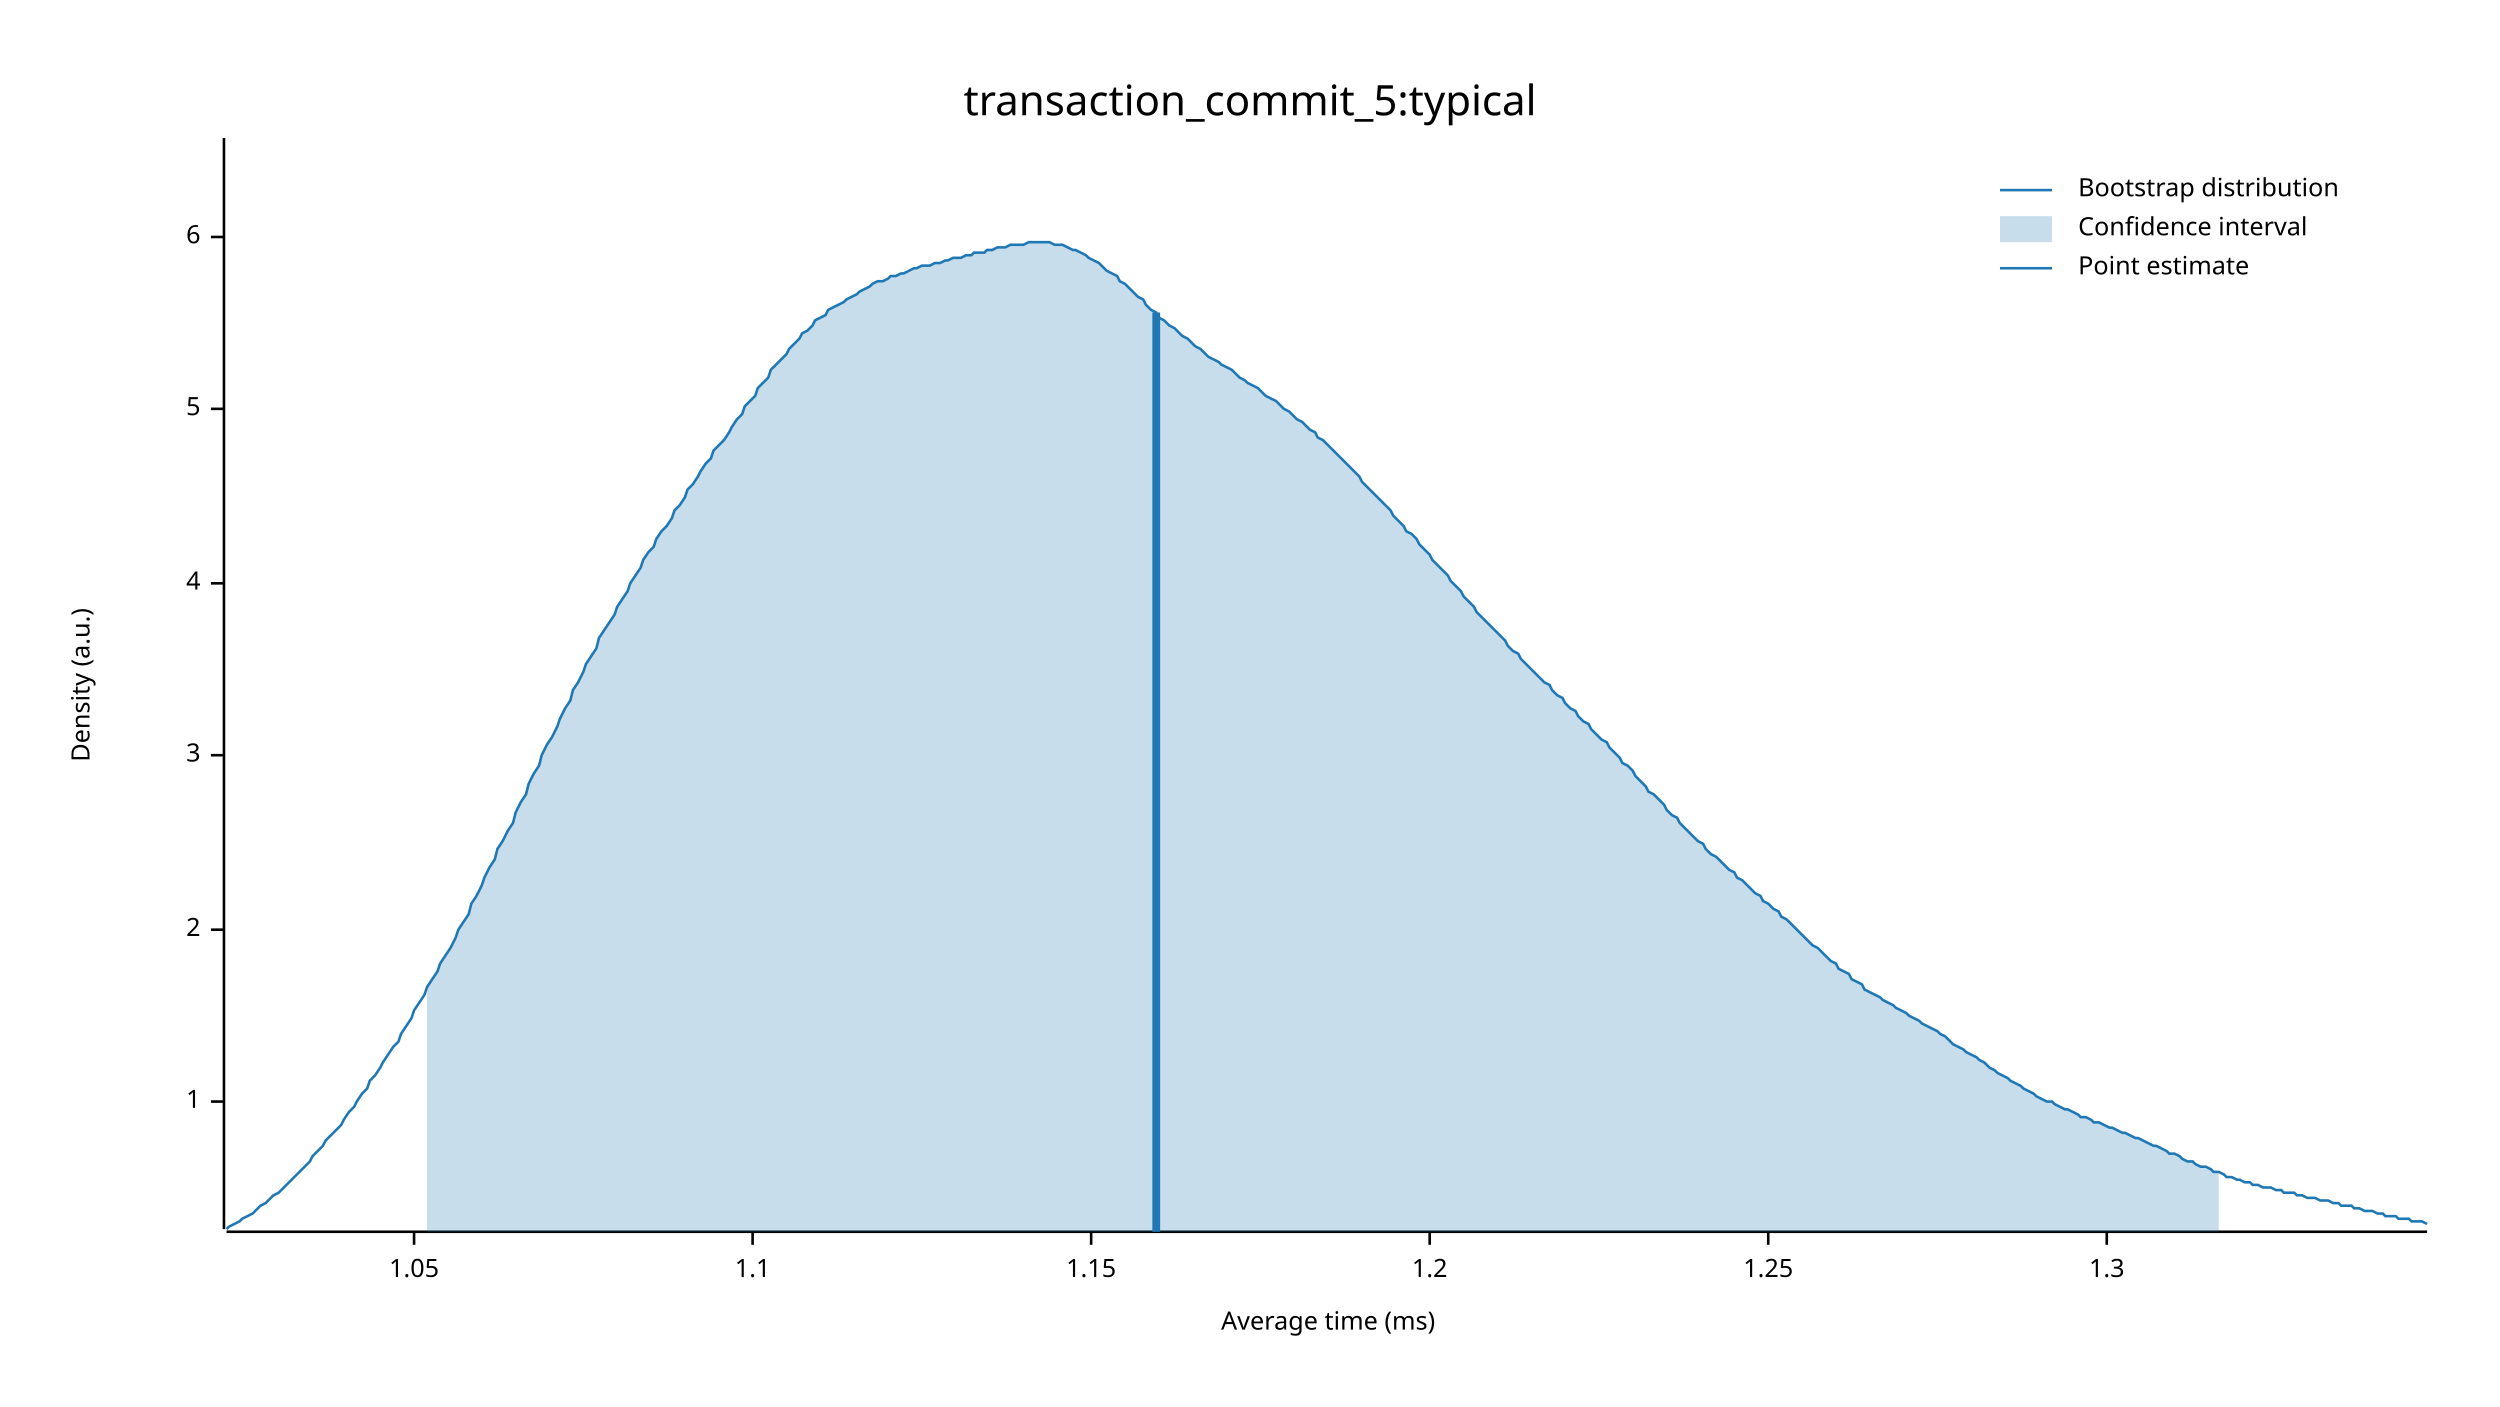
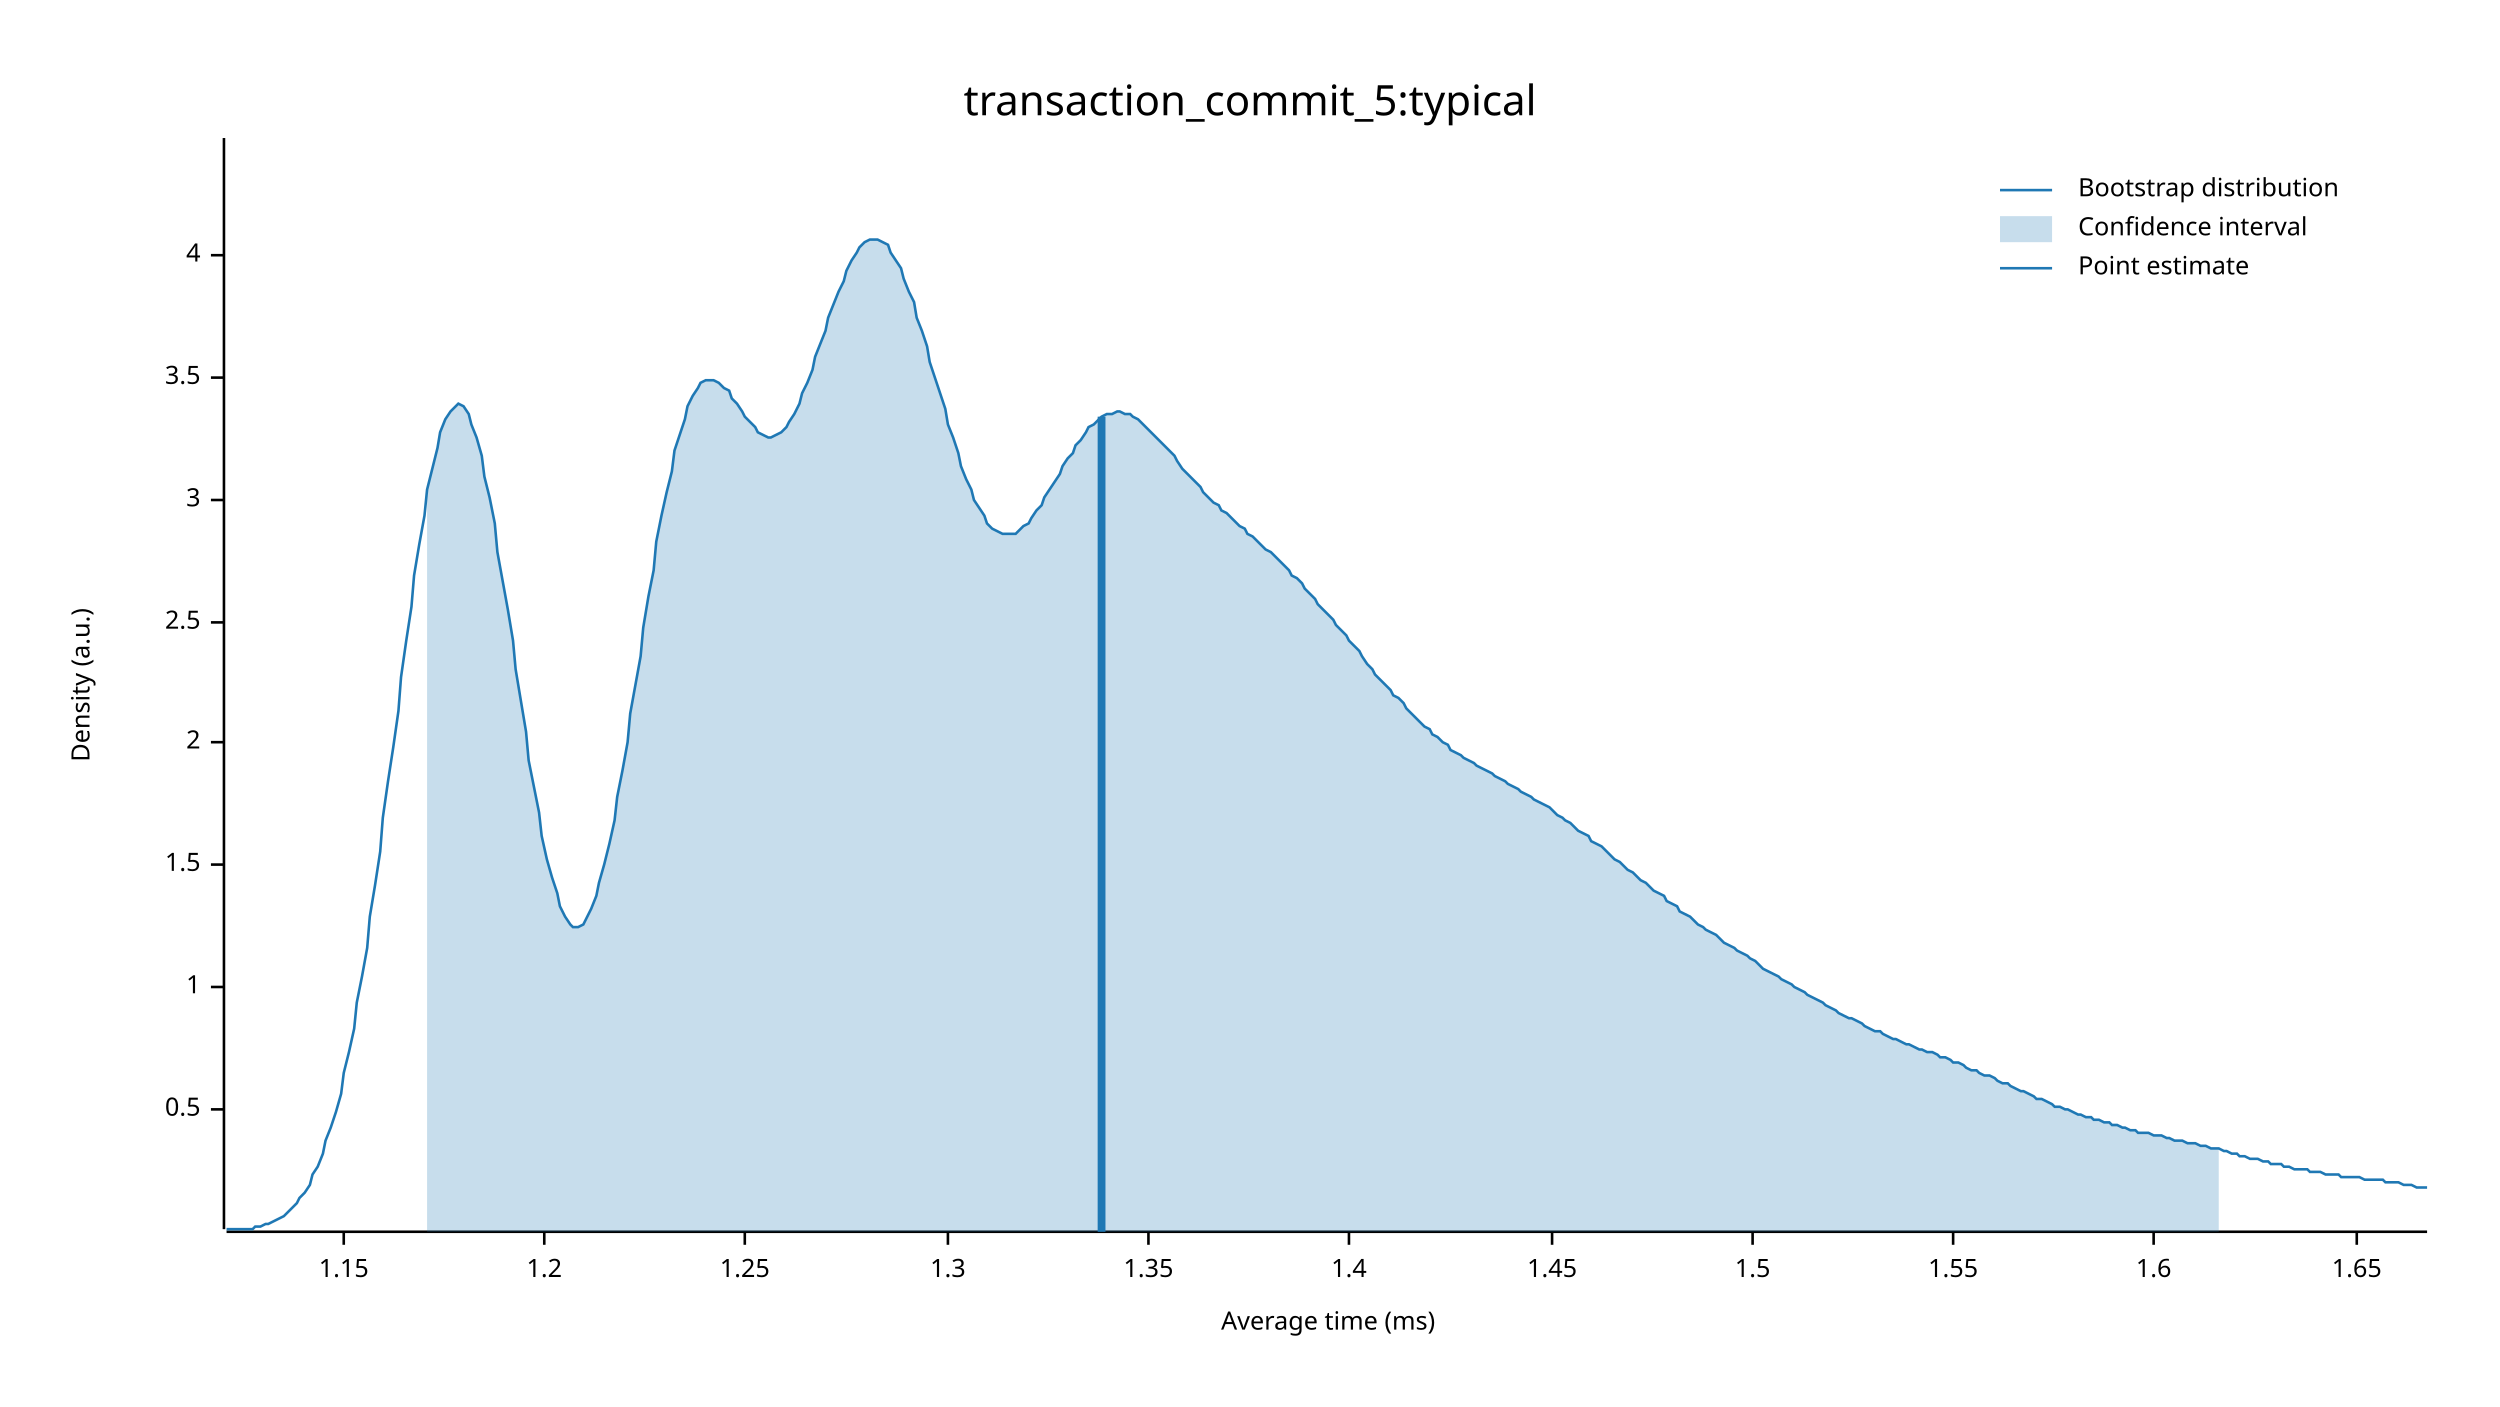
<svg xmlns="http://www.w3.org/2000/svg" width="960" height="540" viewBox="0 0 960 540">
  <text x="480" y="32" dy="0.76em" text-anchor="middle" font-family="sans-serif" font-size="16.129" opacity="1" fill="#000000">
transaction_commit_5:typical
</text>
  <text x="27" y="263" dy="0.76em" text-anchor="middle" font-family="sans-serif" font-size="9.677" opacity="1" fill="#000000" transform="rotate(270, 27, 263)">
Density (a.u.)
</text>
  <text x="510" y="513" dy="-0.5ex" text-anchor="middle" font-family="sans-serif" font-size="9.677" opacity="1" fill="#000000">
Average time (ms)
</text>
  <polyline fill="none" opacity="1" stroke="#000000" stroke-width="1" points="86,53 86,472 " />
-   <text x="77" y="423" dy="0.5ex" text-anchor="end" font-family="sans-serif" font-size="9.677" opacity="1" fill="#000000">
+   <text x="77" y="426" dy="0.5ex" text-anchor="end" font-family="sans-serif" font-size="9.677" opacity="1" fill="#000000">
+ 0.5
+ </text>
+   <polyline fill="none" opacity="1" stroke="#000000" stroke-width="1" points="81,426 86,426 " />
+   <text x="77" y="379" dy="0.5ex" text-anchor="end" font-family="sans-serif" font-size="9.677" opacity="1" fill="#000000">
1
</text>
-   <polyline fill="none" opacity="1" stroke="#000000" stroke-width="1" points="81,423 86,423 " />
-   <text x="77" y="357" dy="0.5ex" text-anchor="end" font-family="sans-serif" font-size="9.677" opacity="1" fill="#000000">
+   <polyline fill="none" opacity="1" stroke="#000000" stroke-width="1" points="81,379 86,379 " />
+   <text x="77" y="332" dy="0.5ex" text-anchor="end" font-family="sans-serif" font-size="9.677" opacity="1" fill="#000000">
+ 1.5
+ </text>
+   <polyline fill="none" opacity="1" stroke="#000000" stroke-width="1" points="81,332 86,332 " />
+   <text x="77" y="285" dy="0.5ex" text-anchor="end" font-family="sans-serif" font-size="9.677" opacity="1" fill="#000000">
2
</text>
-   <polyline fill="none" opacity="1" stroke="#000000" stroke-width="1" points="81,357 86,357 " />
-   <text x="77" y="290" dy="0.5ex" text-anchor="end" font-family="sans-serif" font-size="9.677" opacity="1" fill="#000000">
+   <polyline fill="none" opacity="1" stroke="#000000" stroke-width="1" points="81,285 86,285 " />
+   <text x="77" y="239" dy="0.5ex" text-anchor="end" font-family="sans-serif" font-size="9.677" opacity="1" fill="#000000">
+ 2.5
+ </text>
+   <polyline fill="none" opacity="1" stroke="#000000" stroke-width="1" points="81,239 86,239 " />
+   <text x="77" y="192" dy="0.5ex" text-anchor="end" font-family="sans-serif" font-size="9.677" opacity="1" fill="#000000">
3
</text>
-   <polyline fill="none" opacity="1" stroke="#000000" stroke-width="1" points="81,290 86,290 " />
-   <text x="77" y="224" dy="0.5ex" text-anchor="end" font-family="sans-serif" font-size="9.677" opacity="1" fill="#000000">
+   <polyline fill="none" opacity="1" stroke="#000000" stroke-width="1" points="81,192 86,192 " />
+   <text x="77" y="145" dy="0.5ex" text-anchor="end" font-family="sans-serif" font-size="9.677" opacity="1" fill="#000000">
+ 3.5
+ </text>
+   <polyline fill="none" opacity="1" stroke="#000000" stroke-width="1" points="81,145 86,145 " />
+   <text x="77" y="98" dy="0.5ex" text-anchor="end" font-family="sans-serif" font-size="9.677" opacity="1" fill="#000000">
4
</text>
-   <polyline fill="none" opacity="1" stroke="#000000" stroke-width="1" points="81,224 86,224 " />
-   <text x="77" y="157" dy="0.5ex" text-anchor="end" font-family="sans-serif" font-size="9.677" opacity="1" fill="#000000">
- 5
- </text>
-   <polyline fill="none" opacity="1" stroke="#000000" stroke-width="1" points="81,157 86,157 " />
-   <text x="77" y="91" dy="0.5ex" text-anchor="end" font-family="sans-serif" font-size="9.677" opacity="1" fill="#000000">
- 6
- </text>
-   <polyline fill="none" opacity="1" stroke="#000000" stroke-width="1" points="81,91 86,91 " />
+   <polyline fill="none" opacity="1" stroke="#000000" stroke-width="1" points="81,98 86,98 " />
  <polyline fill="none" opacity="1" stroke="#000000" stroke-width="1" points="87,473 932,473 " />
-   <text x="159" y="483" dy="0.76em" text-anchor="middle" font-family="sans-serif" font-size="9.677" opacity="1" fill="#000000">
- 1.05
- </text>
-   <polyline fill="none" opacity="1" stroke="#000000" stroke-width="1" points="159,473 159,478 " />
-   <text x="289" y="483" dy="0.76em" text-anchor="middle" font-family="sans-serif" font-size="9.677" opacity="1" fill="#000000">
- 1.1
- </text>
-   <polyline fill="none" opacity="1" stroke="#000000" stroke-width="1" points="289,473 289,478 " />
-   <text x="419" y="483" dy="0.76em" text-anchor="middle" font-family="sans-serif" font-size="9.677" opacity="1" fill="#000000">
+   <text x="132" y="483" dy="0.76em" text-anchor="middle" font-family="sans-serif" font-size="9.677" opacity="1" fill="#000000">
1.15
</text>
-   <polyline fill="none" opacity="1" stroke="#000000" stroke-width="1" points="419,473 419,478 " />
-   <text x="549" y="483" dy="0.76em" text-anchor="middle" font-family="sans-serif" font-size="9.677" opacity="1" fill="#000000">
+   <polyline fill="none" opacity="1" stroke="#000000" stroke-width="1" points="132,473 132,478 " />
+   <text x="209" y="483" dy="0.76em" text-anchor="middle" font-family="sans-serif" font-size="9.677" opacity="1" fill="#000000">
1.2
</text>
-   <polyline fill="none" opacity="1" stroke="#000000" stroke-width="1" points="549,473 549,478 " />
-   <text x="679" y="483" dy="0.76em" text-anchor="middle" font-family="sans-serif" font-size="9.677" opacity="1" fill="#000000">
+   <polyline fill="none" opacity="1" stroke="#000000" stroke-width="1" points="209,473 209,478 " />
+   <text x="286" y="483" dy="0.76em" text-anchor="middle" font-family="sans-serif" font-size="9.677" opacity="1" fill="#000000">
1.25
</text>
-   <polyline fill="none" opacity="1" stroke="#000000" stroke-width="1" points="679,473 679,478 " />
-   <text x="809" y="483" dy="0.76em" text-anchor="middle" font-family="sans-serif" font-size="9.677" opacity="1" fill="#000000">
+   <polyline fill="none" opacity="1" stroke="#000000" stroke-width="1" points="286,473 286,478 " />
+   <text x="364" y="483" dy="0.76em" text-anchor="middle" font-family="sans-serif" font-size="9.677" opacity="1" fill="#000000">
1.3
</text>
-   <polyline fill="none" opacity="1" stroke="#000000" stroke-width="1" points="809,473 809,478 " />
-   <polyline fill="none" opacity="1" stroke="#1F78B4" stroke-width="1" points="87,472 88,471 90,470 92,469 93,468 95,467 97,466 98,465 100,463 102,462 103,461 105,459 107,458 109,456 110,455 112,453 114,451 115,450 117,448 119,446 120,444 122,442 124,440 125,438 127,436 129,434 131,432 132,430 134,427 136,425 137,423 139,420 141,418 142,415 144,413 146,410 147,408 149,405 151,402 153,400 154,397 156,394 158,391 159,388 161,385 163,382 164,379 166,376 168,373 169,370 171,367 173,364 175,360 176,357 178,354 180,351 181,347 183,344 185,340 186,337 188,333 190,330 191,326 193,323 195,319 197,316 198,312 200,308 202,305 203,301 205,297 207,294 208,290 210,286 212,283 214,279 215,276 217,272 219,269 220,265 222,262 224,258 225,255 227,252 229,249 230,245 232,242 234,239 236,236 237,233 239,230 241,227 242,224 244,221 246,218 247,215 249,212 251,210 252,207 254,204 256,202 258,199 259,196 261,194 263,191 264,188 266,186 268,183 269,181 271,178 273,176 274,173 276,171 278,169 280,166 281,164 283,161 285,159 286,156 288,154 290,152 291,149 293,147 295,145 296,142 298,140 300,138 302,136 303,134 305,132 307,130 308,128 310,127 312,125 313,123 315,122 317,121 318,119 320,118 322,117 324,116 325,115 327,114 329,113 330,112 332,111 334,110 335,109 337,108 339,108 341,107 342,106 344,106 346,105 347,105 349,104 351,103 352,103 354,102 356,102 357,102 359,101 361,101 363,100 364,100 366,99 368,99 369,99 371,98 373,98 374,97 376,97 378,97 379,96 381,96 383,95 385,95 386,95 388,94 390,94 391,94 393,94 395,93 396,93 398,93 400,93 401,93 403,93 405,94 407,94 408,94 410,95 412,96 413,96 415,97 417,98 418,99 420,100 422,101 423,102 425,104 427,105 429,106 430,108 432,109 434,111 435,112 437,114 439,115 440,117 442,119 444,120 445,122 447,123 449,125 451,126 452,127 454,129 456,130 457,131 459,133 461,134 462,135 464,137 466,138 468,139 469,140 471,141 473,142 474,143 476,145 478,146 479,147 481,148 483,149 484,150 486,152 488,153 490,154 491,155 493,157 495,158 496,159 498,161 500,162 501,163 503,165 505,166 506,168 508,169 510,171 512,173 513,174 515,176 517,178 518,179 520,181 522,183 523,185 525,187 527,189 528,190 530,192 532,194 534,196 535,198 537,200 539,202 540,204 542,205 544,207 545,209 547,211 549,213 550,215 552,217 554,219 556,221 557,223 559,225 561,227 562,229 564,231 566,233 567,235 569,237 571,239 573,241 574,242 576,244 578,246 579,248 581,250 583,251 584,253 586,255 588,257 589,258 591,260 593,262 595,263 596,265 598,267 600,268 601,270 603,272 605,273 606,275 608,277 610,278 611,280 613,282 615,284 617,285 618,287 620,289 622,291 623,293 625,294 627,296 628,298 630,300 632,302 633,304 635,305 637,307 639,309 640,311 642,313 644,314 645,316 647,318 649,320 650,321 652,323 654,324 655,326 657,328 659,329 661,331 662,332 664,334 666,335 667,337 669,338 671,340 672,341 674,343 676,344 677,346 679,347 681,349 683,350 684,352 686,353 688,355 689,356 691,358 693,360 694,361 696,363 698,364 700,366 701,367 703,369 705,370 706,372 708,373 710,374 711,376 713,377 715,378 716,380 718,381 720,382 722,383 723,384 725,385 727,386 728,387 730,388 732,389 733,390 735,391 737,392 738,393 740,394 742,395 744,396 745,397 747,398 749,400 750,401 752,402 754,403 755,404 757,405 759,406 760,407 762,408 764,410 766,411 767,412 769,413 771,414 772,415 774,416 776,417 777,418 779,419 781,420 782,421 784,422 786,423 788,423 789,424 791,425 793,426 794,426 796,427 798,428 799,429 801,429 803,430 804,431 806,431 808,432 810,433 811,433 813,434 815,435 816,435 818,436 820,437 821,437 823,438 825,439 827,440 828,440 830,441 832,442 833,443 835,443 837,444 838,445 840,446 842,446 843,447 845,448 847,448 849,449 850,450 852,450 854,451 855,452 857,452 859,453 860,453 862,454 864,454 865,455 867,455 869,456 871,456 872,456 874,457 876,457 877,458 879,458 881,458 882,459 884,459 886,460 887,460 889,460 891,461 893,461 894,461 896,462 898,462 899,463 901,463 903,463 904,464 906,464 908,465 909,465 911,465 913,466 915,466 916,467 918,467 920,467 921,468 923,468 925,468 926,469 928,469 930,469 932,470 " />
-   <polygon opacity="0.25" fill="#1F78B4" points="164,379 166,376 168,373 169,370 171,367 173,364 175,360 176,357 178,354 180,351 181,347 183,344 185,340 186,337 188,333 190,330 191,326 193,323 195,319 197,316 198,312 200,308 202,305 203,301 205,297 207,294 208,290 210,286 212,283 214,279 215,276 217,272 219,269 220,265 222,262 224,258 225,255 227,252 229,249 230,245 232,242 234,239 236,236 237,233 239,230 241,227 242,224 244,221 246,218 247,215 249,212 251,210 252,207 254,204 256,202 258,199 259,196 261,194 263,191 264,188 266,186 268,183 269,181 271,178 273,176 274,173 276,171 278,169 280,166 281,164 283,161 285,159 286,156 288,154 290,152 291,149 293,147 295,145 296,142 298,140 300,138 302,136 303,134 305,132 307,130 308,128 310,127 312,125 313,123 315,122 317,121 318,119 320,118 322,117 324,116 325,115 327,114 329,113 330,112 332,111 334,110 335,109 337,108 339,108 341,107 342,106 344,106 346,105 347,105 349,104 351,103 352,103 354,102 356,102 357,102 359,101 361,101 363,100 364,100 366,99 368,99 369,99 371,98 373,98 374,97 376,97 378,97 379,96 381,96 383,95 385,95 386,95 388,94 390,94 391,94 393,94 395,93 396,93 398,93 400,93 401,93 403,93 405,94 407,94 408,94 410,95 412,96 413,96 415,97 417,98 418,99 420,100 422,101 423,102 425,104 427,105 429,106 430,108 432,109 434,111 435,112 437,114 439,115 440,117 442,119 444,120 445,122 447,123 449,125 451,126 452,127 454,129 456,130 457,131 459,133 461,134 462,135 464,137 466,138 468,139 469,140 471,141 473,142 474,143 476,145 478,146 479,147 481,148 483,149 484,150 486,152 488,153 490,154 491,155 493,157 495,158 496,159 498,161 500,162 501,163 503,165 505,166 506,168 508,169 510,171 512,173 513,174 515,176 517,178 518,179 520,181 522,183 523,185 525,187 527,189 528,190 530,192 532,194 534,196 535,198 537,200 539,202 540,204 542,205 544,207 545,209 547,211 549,213 550,215 552,217 554,219 556,221 557,223 559,225 561,227 562,229 564,231 566,233 567,235 569,237 571,239 573,241 574,242 576,244 578,246 579,248 581,250 583,251 584,253 586,255 588,257 589,258 591,260 593,262 595,263 596,265 598,267 600,268 601,270 603,272 605,273 606,275 608,277 610,278 611,280 613,282 615,284 617,285 618,287 620,289 622,291 623,293 625,294 627,296 628,298 630,300 632,302 633,304 635,305 637,307 639,309 640,311 642,313 644,314 645,316 647,318 649,320 650,321 652,323 654,324 655,326 657,328 659,329 661,331 662,332 664,334 666,335 667,337 669,338 671,340 672,341 674,343 676,344 677,346 679,347 681,349 683,350 684,352 686,353 688,355 689,356 691,358 693,360 694,361 696,363 698,364 700,366 701,367 703,369 705,370 706,372 708,373 710,374 711,376 713,377 715,378 716,380 718,381 720,382 722,383 723,384 725,385 727,386 728,387 730,388 732,389 733,390 735,391 737,392 738,393 740,394 742,395 744,396 745,397 747,398 749,400 750,401 752,402 754,403 755,404 757,405 759,406 760,407 762,408 764,410 766,411 767,412 769,413 771,414 772,415 774,416 776,417 777,418 779,419 781,420 782,421 784,422 786,423 788,423 789,424 791,425 793,426 794,426 796,427 798,428 799,429 801,429 803,430 804,431 806,431 808,432 810,433 811,433 813,434 815,435 816,435 818,436 820,437 821,437 823,438 825,439 827,440 828,440 830,441 832,442 833,443 835,443 837,444 838,445 840,446 842,446 843,447 845,448 847,448 849,449 850,450 852,450 852,473 164,473 " />
-   <polyline fill="none" opacity="1" stroke="#1F78B4" stroke-width="3" points="444,473 444,120 " />
+   <polyline fill="none" opacity="1" stroke="#000000" stroke-width="1" points="364,473 364,478 " />
+   <text x="441" y="483" dy="0.76em" text-anchor="middle" font-family="sans-serif" font-size="9.677" opacity="1" fill="#000000">
+ 1.35
+ </text>
+   <polyline fill="none" opacity="1" stroke="#000000" stroke-width="1" points="441,473 441,478 " />
+   <text x="518" y="483" dy="0.76em" text-anchor="middle" font-family="sans-serif" font-size="9.677" opacity="1" fill="#000000">
+ 1.4
+ </text>
+   <polyline fill="none" opacity="1" stroke="#000000" stroke-width="1" points="518,473 518,478 " />
+   <text x="596" y="483" dy="0.76em" text-anchor="middle" font-family="sans-serif" font-size="9.677" opacity="1" fill="#000000">
+ 1.45
+ </text>
+   <polyline fill="none" opacity="1" stroke="#000000" stroke-width="1" points="596,473 596,478 " />
+   <text x="673" y="483" dy="0.76em" text-anchor="middle" font-family="sans-serif" font-size="9.677" opacity="1" fill="#000000">
+ 1.5
+ </text>
+   <polyline fill="none" opacity="1" stroke="#000000" stroke-width="1" points="673,473 673,478 " />
+   <text x="750" y="483" dy="0.76em" text-anchor="middle" font-family="sans-serif" font-size="9.677" opacity="1" fill="#000000">
+ 1.55
+ </text>
+   <polyline fill="none" opacity="1" stroke="#000000" stroke-width="1" points="750,473 750,478 " />
+   <text x="827" y="483" dy="0.76em" text-anchor="middle" font-family="sans-serif" font-size="9.677" opacity="1" fill="#000000">
+ 1.6
+ </text>
+   <polyline fill="none" opacity="1" stroke="#000000" stroke-width="1" points="827,473 827,478 " />
+   <text x="905" y="483" dy="0.76em" text-anchor="middle" font-family="sans-serif" font-size="9.677" opacity="1" fill="#000000">
+ 1.65
+ </text>
+   <polyline fill="none" opacity="1" stroke="#000000" stroke-width="1" points="905,473 905,478 " />
+   <polyline fill="none" opacity="1" stroke="#1F78B4" stroke-width="1" points="87,472 88,472 90,472 92,472 93,472 95,472 97,472 98,471 100,471 102,470 103,470 105,469 107,468 109,467 110,466 112,464 114,462 115,460 117,458 119,455 120,451 122,448 124,443 125,438 127,433 129,427 131,420 132,412 134,404 136,395 137,385 139,375 141,364 142,352 144,340 146,327 147,314 149,300 151,287 153,273 154,260 156,246 158,233 159,221 161,209 163,198 164,188 166,180 168,172 169,166 171,161 173,158 175,156 176,155 178,156 180,159 181,163 183,168 185,175 186,183 188,191 190,201 191,212 193,223 195,234 197,246 198,257 200,269 202,281 203,292 205,302 207,312 208,321 210,330 212,337 214,343 215,348 217,352 219,355 220,356 222,356 224,355 225,353 227,349 229,344 230,339 232,332 234,324 236,315 237,306 239,296 241,285 242,274 244,263 246,252 247,241 249,229 251,219 252,208 254,198 256,189 258,181 259,173 261,167 263,161 264,156 266,152 268,149 269,147 271,146 273,146 274,146 276,147 278,149 280,150 281,153 283,155 285,158 286,160 288,162 290,164 291,166 293,167 295,168 296,168 298,167 300,166 302,164 303,162 305,159 307,155 308,151 310,147 312,142 313,137 315,132 317,127 318,122 320,117 322,112 324,108 325,104 327,100 329,97 330,95 332,93 334,92 335,92 337,92 339,93 341,94 342,97 344,100 346,103 347,107 349,112 351,116 352,122 354,127 356,133 357,139 359,145 361,151 363,157 364,163 366,168 368,174 369,179 371,184 373,188 374,192 376,195 378,198 379,201 381,203 383,204 385,205 386,205 388,205 390,205 391,204 393,202 395,201 396,199 398,196 400,194 401,191 403,188 405,185 407,182 408,179 410,176 412,174 413,171 415,169 417,166 418,164 420,163 422,161 423,160 425,159 427,159 429,158 430,158 432,159 434,159 435,160 437,161 439,163 440,164 442,166 444,168 445,169 447,171 449,173 451,175 452,177 454,180 456,182 457,183 459,185 461,187 462,189 464,191 466,193 468,194 469,196 471,197 473,199 474,200 476,202 478,203 479,205 481,206 483,208 484,209 486,211 488,212 490,214 491,215 493,217 495,219 496,221 498,222 500,224 501,226 503,228 505,230 506,232 508,234 510,236 512,238 513,240 515,242 517,244 518,246 520,248 522,250 523,252 525,255 527,257 528,259 530,261 532,263 534,265 535,267 537,268 539,270 540,272 542,274 544,276 545,277 547,279 549,280 550,282 552,283 554,285 556,286 557,288 559,289 561,290 562,291 564,292 566,293 567,294 569,295 571,296 573,297 574,298 576,299 578,300 579,301 581,302 583,303 584,304 586,305 588,306 589,307 591,308 593,309 595,310 596,311 598,313 600,314 601,315 603,316 605,318 606,319 608,320 610,321 611,323 613,324 615,325 617,327 618,328 620,330 622,331 623,332 625,334 627,335 628,336 630,338 632,339 633,340 635,342 637,343 639,344 640,346 642,347 644,348 645,350 647,351 649,352 650,353 652,355 654,356 655,357 657,358 659,359 661,361 662,362 664,363 666,364 667,365 669,366 671,367 672,368 674,369 676,371 677,372 679,373 681,374 683,375 684,376 686,377 688,378 689,379 691,380 693,381 694,382 696,383 698,384 700,385 701,386 703,387 705,388 706,389 708,390 710,391 711,391 713,392 715,393 716,394 718,395 720,396 722,396 723,397 725,398 727,399 728,399 730,400 732,401 733,401 735,402 737,403 738,403 740,404 742,404 744,405 745,406 747,406 749,407 750,408 752,408 754,409 755,410 757,411 759,411 760,412 762,413 764,413 766,414 767,415 769,416 771,416 772,417 774,418 776,419 777,419 779,420 781,421 782,422 784,422 786,423 788,424 789,425 791,425 793,426 794,426 796,427 798,428 799,428 801,429 803,429 804,430 806,430 808,431 810,431 811,432 813,432 815,433 816,433 818,434 820,434 821,435 823,435 825,435 827,436 828,436 830,436 832,437 833,437 835,438 837,438 838,438 840,439 842,439 843,439 845,440 847,440 849,441 850,441 852,441 854,442 855,442 857,443 859,443 860,444 862,444 864,445 865,445 867,445 869,446 871,446 872,447 874,447 876,447 877,448 879,448 881,449 882,449 884,449 886,449 887,450 889,450 891,450 893,451 894,451 896,451 898,451 899,452 901,452 903,452 904,452 906,452 908,453 909,453 911,453 913,453 915,453 916,454 918,454 920,454 921,454 923,455 925,455 926,455 928,456 930,456 932,456 " />
+   <polygon opacity="0.25" fill="#1F78B4" points="164,188 166,180 168,172 169,166 171,161 173,158 175,156 176,155 178,156 180,159 181,163 183,168 185,175 186,183 188,191 190,201 191,212 193,223 195,234 197,246 198,257 200,269 202,281 203,292 205,302 207,312 208,321 210,330 212,337 214,343 215,348 217,352 219,355 220,356 222,356 224,355 225,353 227,349 229,344 230,339 232,332 234,324 236,315 237,306 239,296 241,285 242,274 244,263 246,252 247,241 249,229 251,219 252,208 254,198 256,189 258,181 259,173 261,167 263,161 264,156 266,152 268,149 269,147 271,146 273,146 274,146 276,147 278,149 280,150 281,153 283,155 285,158 286,160 288,162 290,164 291,166 293,167 295,168 296,168 298,167 300,166 302,164 303,162 305,159 307,155 308,151 310,147 312,142 313,137 315,132 317,127 318,122 320,117 322,112 324,108 325,104 327,100 329,97 330,95 332,93 334,92 335,92 337,92 339,93 341,94 342,97 344,100 346,103 347,107 349,112 351,116 352,122 354,127 356,133 357,139 359,145 361,151 363,157 364,163 366,168 368,174 369,179 371,184 373,188 374,192 376,195 378,198 379,201 381,203 383,204 385,205 386,205 388,205 390,205 391,204 393,202 395,201 396,199 398,196 400,194 401,191 403,188 405,185 407,182 408,179 410,176 412,174 413,171 415,169 417,166 418,164 420,163 422,161 423,160 425,159 427,159 429,158 430,158 432,159 434,159 435,160 437,161 439,163 440,164 442,166 444,168 445,169 447,171 449,173 451,175 452,177 454,180 456,182 457,183 459,185 461,187 462,189 464,191 466,193 468,194 469,196 471,197 473,199 474,200 476,202 478,203 479,205 481,206 483,208 484,209 486,211 488,212 490,214 491,215 493,217 495,219 496,221 498,222 500,224 501,226 503,228 505,230 506,232 508,234 510,236 512,238 513,240 515,242 517,244 518,246 520,248 522,250 523,252 525,255 527,257 528,259 530,261 532,263 534,265 535,267 537,268 539,270 540,272 542,274 544,276 545,277 547,279 549,280 550,282 552,283 554,285 556,286 557,288 559,289 561,290 562,291 564,292 566,293 567,294 569,295 571,296 573,297 574,298 576,299 578,300 579,301 581,302 583,303 584,304 586,305 588,306 589,307 591,308 593,309 595,310 596,311 598,313 600,314 601,315 603,316 605,318 606,319 608,320 610,321 611,323 613,324 615,325 617,327 618,328 620,330 622,331 623,332 625,334 627,335 628,336 630,338 632,339 633,340 635,342 637,343 639,344 640,346 642,347 644,348 645,350 647,351 649,352 650,353 652,355 654,356 655,357 657,358 659,359 661,361 662,362 664,363 666,364 667,365 669,366 671,367 672,368 674,369 676,371 677,372 679,373 681,374 683,375 684,376 686,377 688,378 689,379 691,380 693,381 694,382 696,383 698,384 700,385 701,386 703,387 705,388 706,389 708,390 710,391 711,391 713,392 715,393 716,394 718,395 720,396 722,396 723,397 725,398 727,399 728,399 730,400 732,401 733,401 735,402 737,403 738,403 740,404 742,404 744,405 745,406 747,406 749,407 750,408 752,408 754,409 755,410 757,411 759,411 760,412 762,413 764,413 766,414 767,415 769,416 771,416 772,417 774,418 776,419 777,419 779,420 781,421 782,422 784,422 786,423 788,424 789,425 791,425 793,426 794,426 796,427 798,428 799,428 801,429 803,429 804,430 806,430 808,431 810,431 811,432 813,432 815,433 816,433 818,434 820,434 821,435 823,435 825,435 827,436 828,436 830,436 832,437 833,437 835,438 837,438 838,438 840,439 842,439 843,439 845,440 847,440 849,441 850,441 852,441 852,473 164,473 " />
+   <polyline fill="none" opacity="1" stroke="#1F78B4" stroke-width="3" points="423,473 423,160 " />
  <text x="798" y="68" dy="0.76em" text-anchor="start" font-family="sans-serif" font-size="9.677" opacity="1" fill="#000000">
Bootstrap distribution
</text>
  <text x="798" y="83" dy="0.76em" text-anchor="start" font-family="sans-serif" font-size="9.677" opacity="1" fill="#000000">
Confidence interval
</text>
  <text x="798" y="98" dy="0.76em" text-anchor="start" font-family="sans-serif" font-size="9.677" opacity="1" fill="#000000">
Point estimate
</text>
  <polyline fill="none" opacity="1" stroke="#1F78B4" stroke-width="1" points="768,73 788,73 " />
  <rect x="768" y="83" width="20" height="10" opacity="0.25" fill="#1F78B4" stroke="none" />
  <polyline fill="none" opacity="1" stroke="#1F78B4" stroke-width="1" points="768,103 788,103 " />
</svg>
